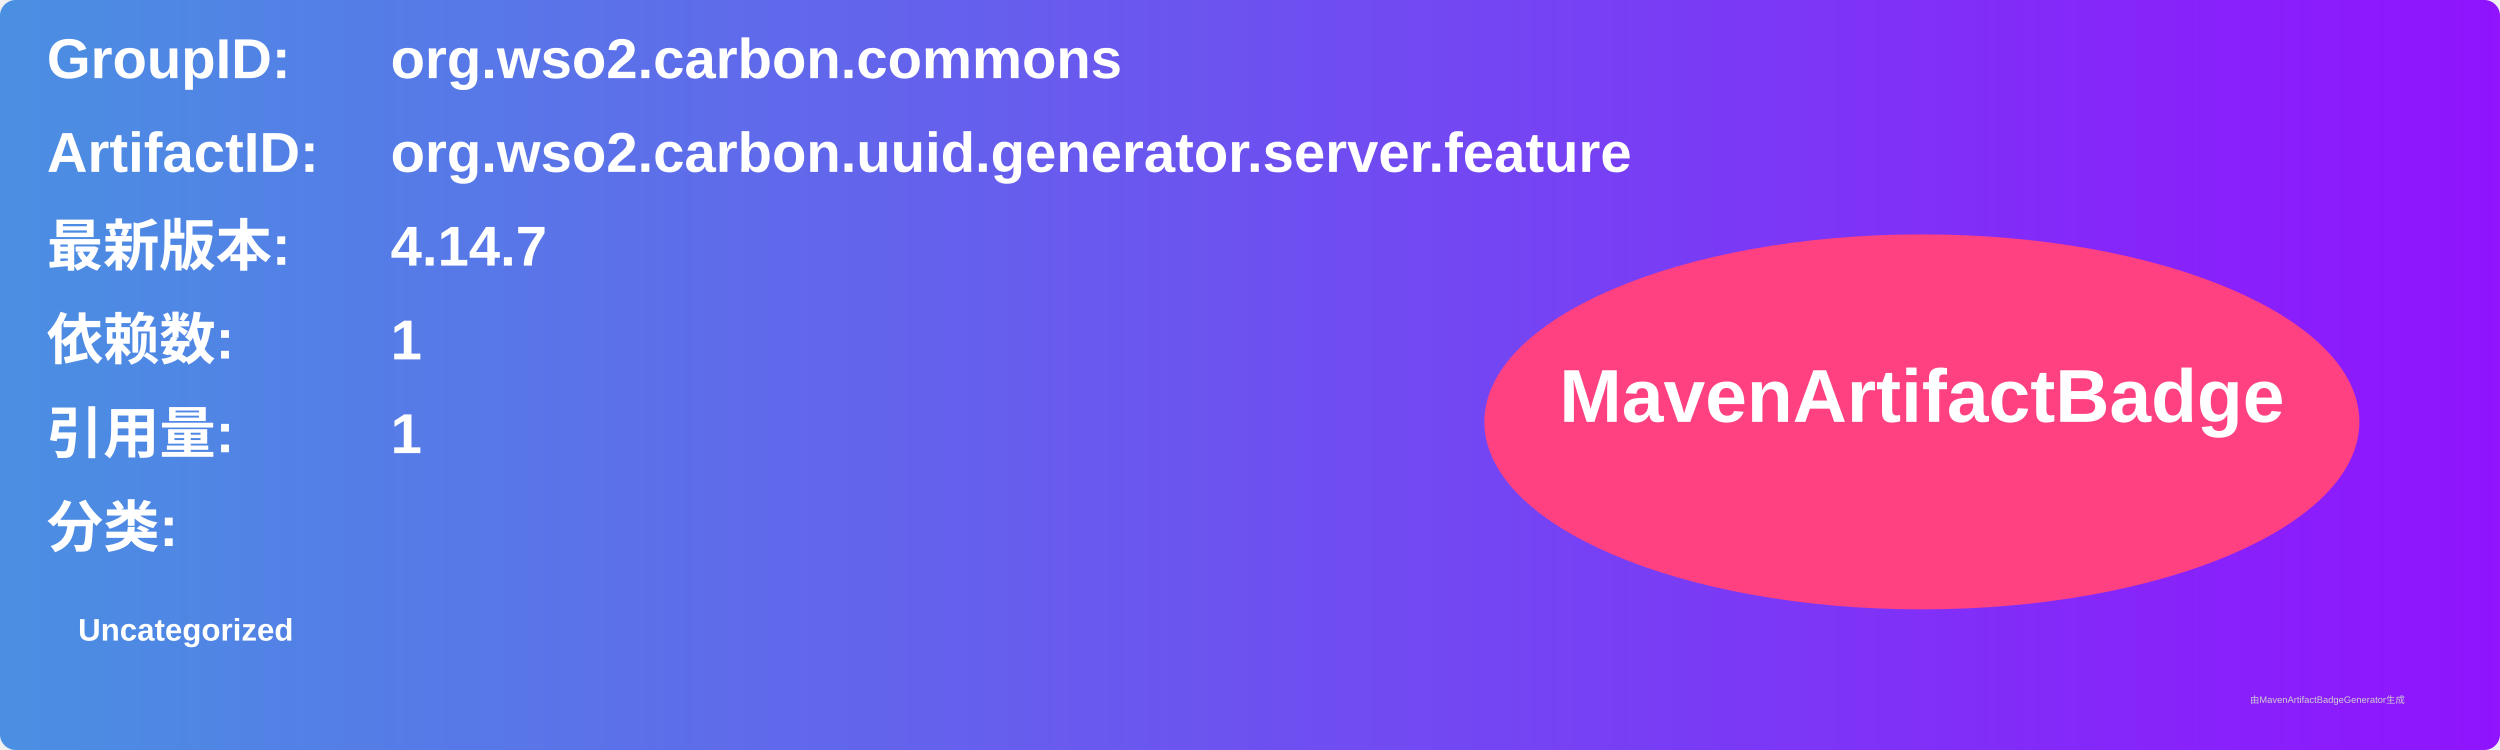
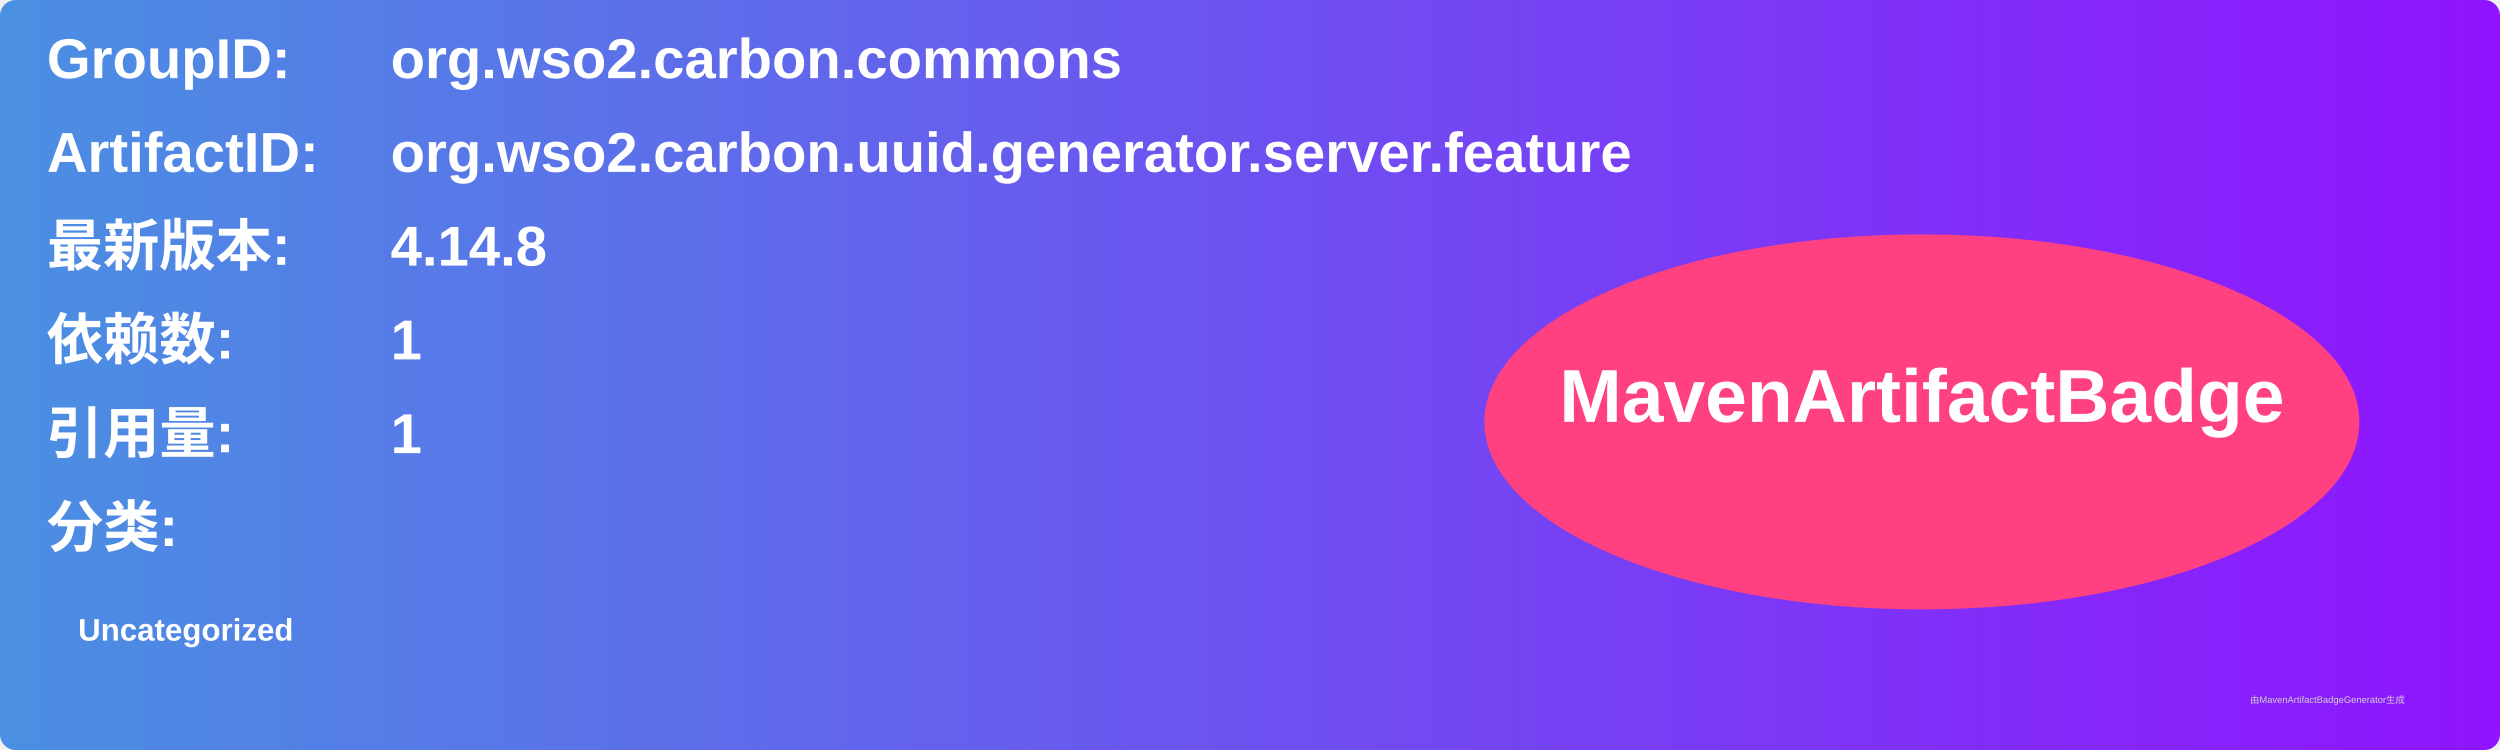
<svg xmlns="http://www.w3.org/2000/svg" width="800" height="240" viewBox="0 0 800 240">
  <linearGradient id="grad" x1="0%" y1="0%" x2="100%" y2="0%">
    <stop offset="0%" stop-color="#4a90e2" />
    <stop offset="100%" stop-color="#9013fe" />
  </linearGradient>
  <rect width="100%" height="100%" rx="5" ry="5" fill="url(#grad)" />
  <g transform="translate(15, 15)">
    <text x="0" y="10" font-family="Arial" font-size="18" fill="white" font-weight="bold" width="260">GroupID:</text>
    <text x="110" y="10" font-family="Arial" font-size="18" fill="white" font-weight="bold" width="460">org.wso2.carbon.commons</text>
    <text x="0" y="40" font-family="Arial" font-size="18" fill="white" font-weight="bold" width="260">ArtifactID:</text>
    <text x="110" y="40" font-family="Arial" font-size="18" fill="white" font-weight="bold" width="460">org.wso2.carbon.uuid.generator.server.feature</text>
    <text x="0" y="70" font-family="Arial" font-size="18" fill="white" font-weight="bold">最新版本:</text>
    <text x="110" y="70" font-family="Arial" font-size="18" fill="white" font-weight="bold">
-       <tspan font-weight="bold">4.14.7</tspan>
+       <tspan font-weight="bold">4.14.8</tspan>
    </text>
    <text x="0" y="100" font-family="Arial" font-size="18" fill="white" font-weight="bold">依赖数: </text>
    <text x="110" y="100" font-family="Arial" font-size="18" fill="white">
      <tspan font-weight="bold">1</tspan>
    </text>
    <text x="0" y="130" font-family="Arial" font-size="18" fill="white" font-weight="bold">引用量: </text>
    <text x="110" y="130" font-family="Arial" font-size="18" fill="white">
      <tspan font-weight="bold">1</tspan>
    </text>
    <text x="0" y="160" font-family="Arial" font-size="18" fill="white" font-weight="bold">分类:</text>
    <text x="10" y="190" font-family="Arial" font-size="10" fill="white">
      <tspan font-weight="bold">Uncategorized</tspan>
    </text>
    <ellipse cx="600" cy="120" rx="140" ry="60" fill="#ff4081" />
    <text x="600" y="120" text-anchor="middle" font-family="Arial" font-size="24" fill="white" font-weight="bold">MavenArtifactBadge</text>
  </g>
  <text x="720" y="225" font-family="Arial" font-size="3" fill="#d0d0d0">由MavenArtifactBadgeGenerator生成</text>
</svg>
